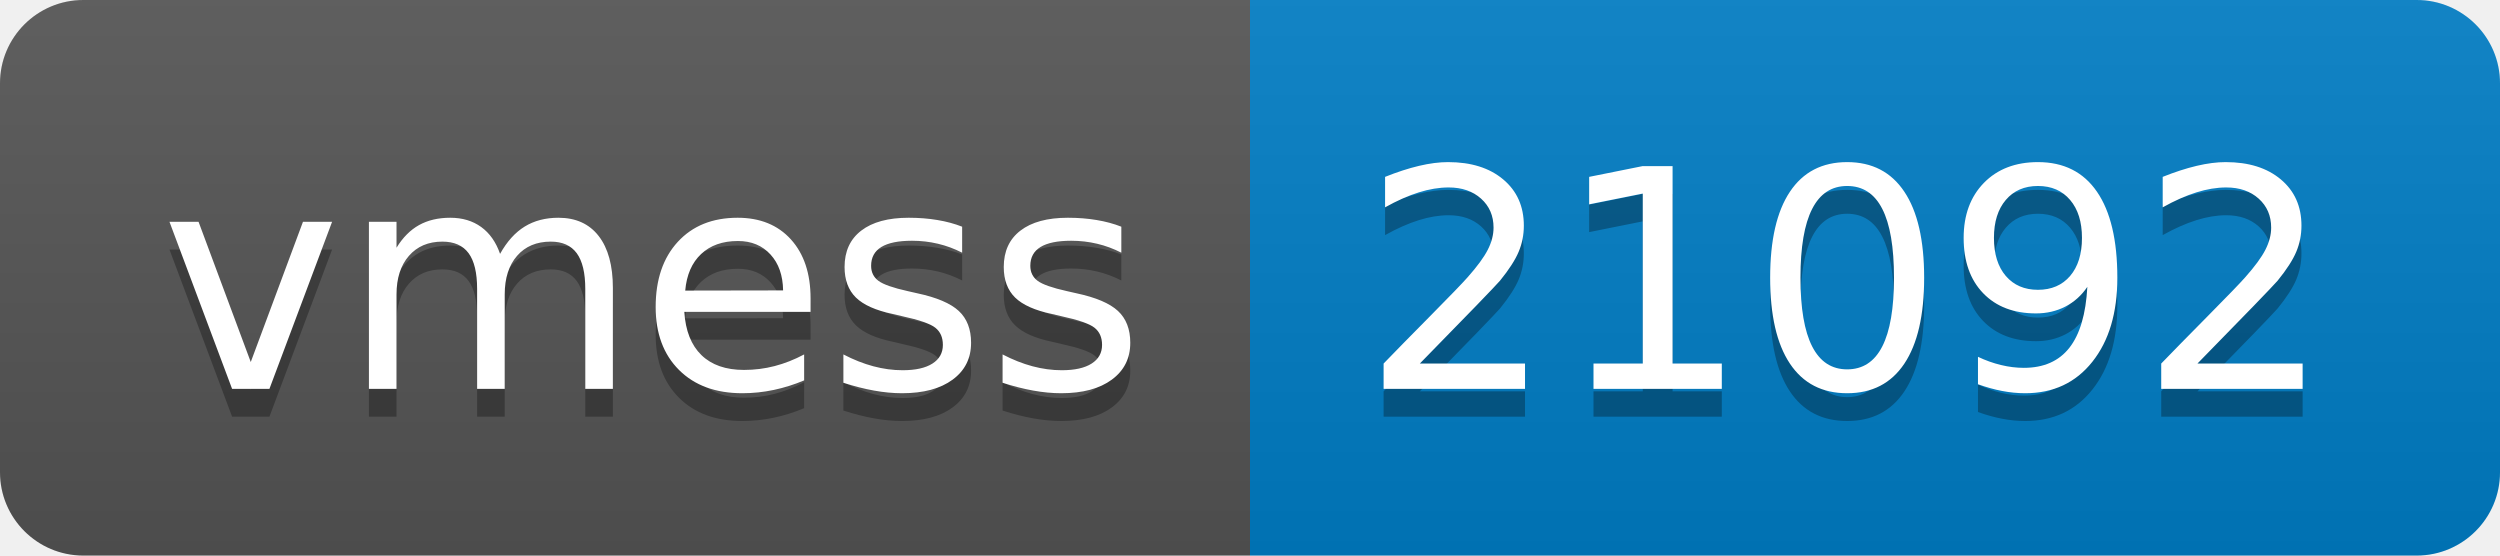
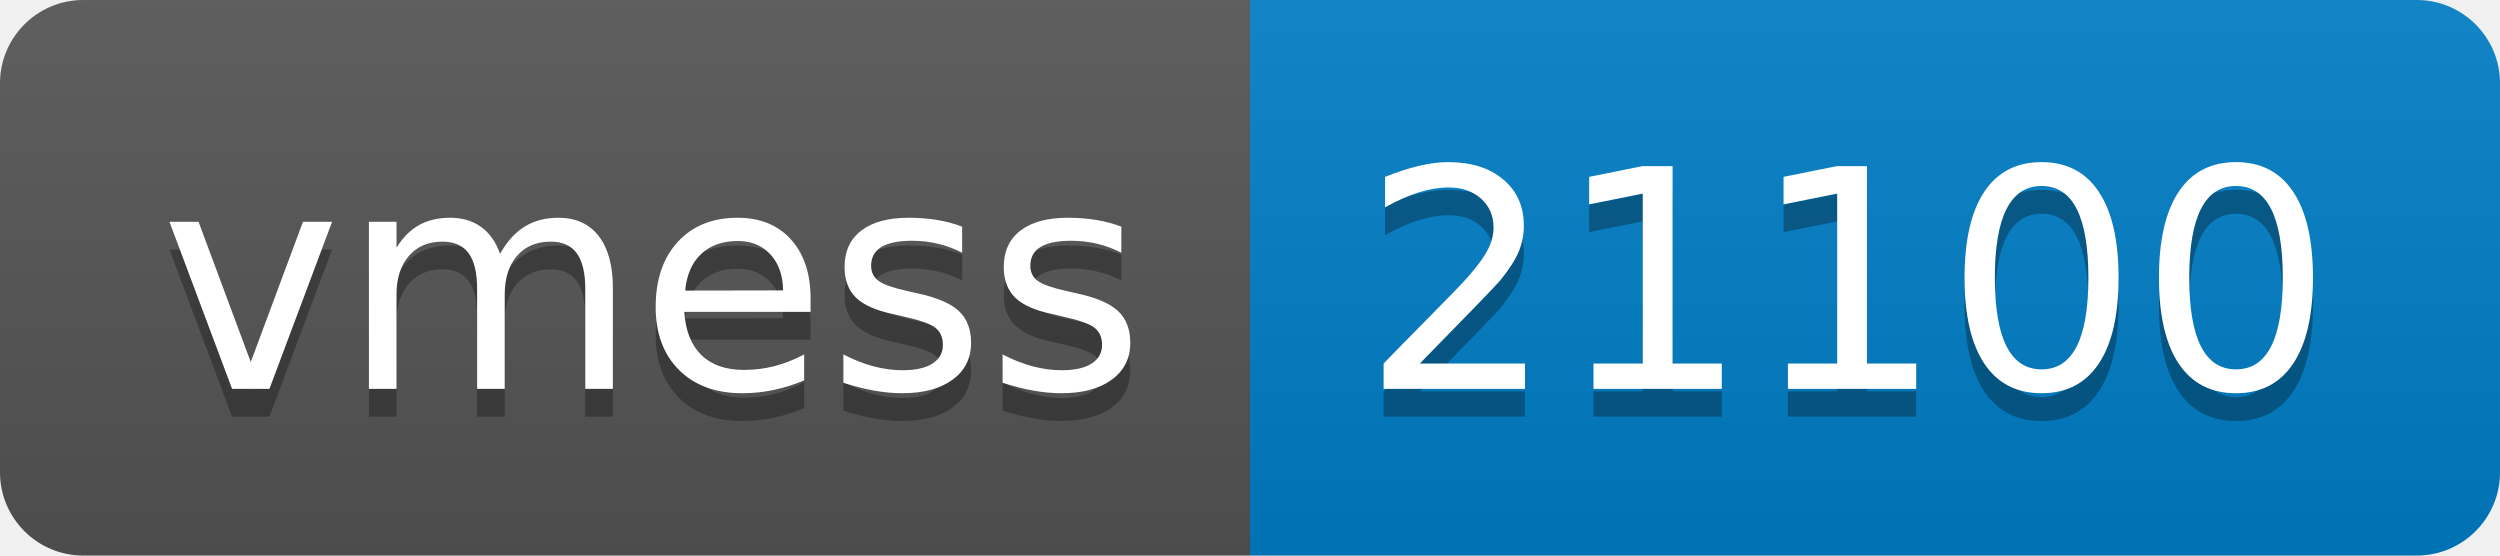
- <svg xmlns="http://www.w3.org/2000/svg" width="90" height="20" role="img" aria-label="vmess: 21092">
+ <svg xmlns="http://www.w3.org/2000/svg" width="90" height="20" role="img" aria-label="vmess: 21100">
  <linearGradient id="s" x2="0" y2="100%">
    <stop offset="0" stop-color="#bbb" stop-opacity=".1" />
    <stop offset="1" stop-opacity=".1" />
  </linearGradient>
  <clipPath id="r">
    <rect width="90" height="20" rx="3" fill="#fff" />
  </clipPath>
  <g clip-path="url(#r)">
    <rect width="45" height="20" fill="#555" />
    <rect x="45" width="45" height="20" fill="#007ec6" />
    <rect width="90" height="20" fill="url(#s)" />
  </g>
  <g fill="#fff" text-anchor="middle" font-family="Verdana,Geneva,DejaVu Sans,sans-serif" text-rendering="geometricPrecision" font-size="110">
    <text aria-hidden="true" x="235" y="150" fill="#010101" fill-opacity=".3" transform="scale(.1)" textLength="350">vmess</text>
    <text x="235" y="140" transform="scale(.1)" fill="#fff" textLength="350">vmess</text>
-     <text aria-hidden="true" x="665" y="150" fill="#010101" fill-opacity=".3" transform="scale(.1)" textLength="350">21092</text>
-     <text x="665" y="140" transform="scale(.1)" fill="#fff" textLength="350">21092</text>
+     <text aria-hidden="true" x="665" y="150" fill="#010101" fill-opacity=".3" transform="scale(.1)" textLength="350">21100</text>
+     <text x="665" y="140" transform="scale(.1)" fill="#fff" textLength="350">21100</text>
  </g>
</svg>
